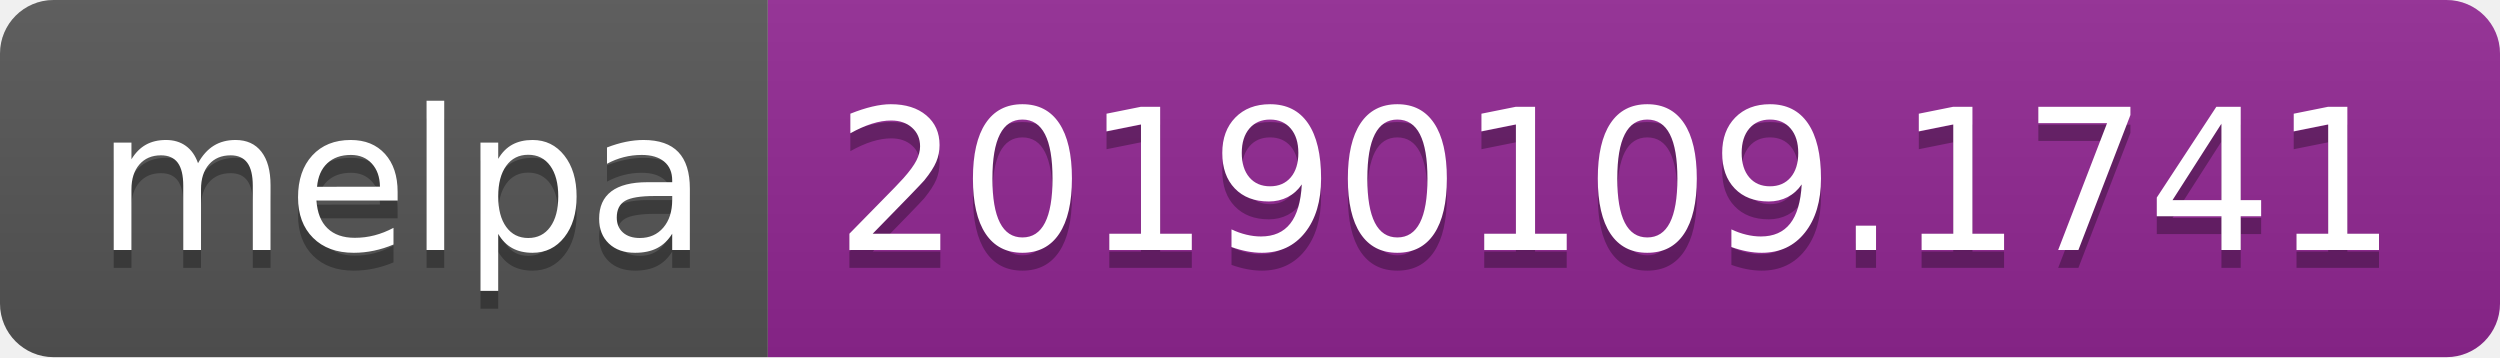
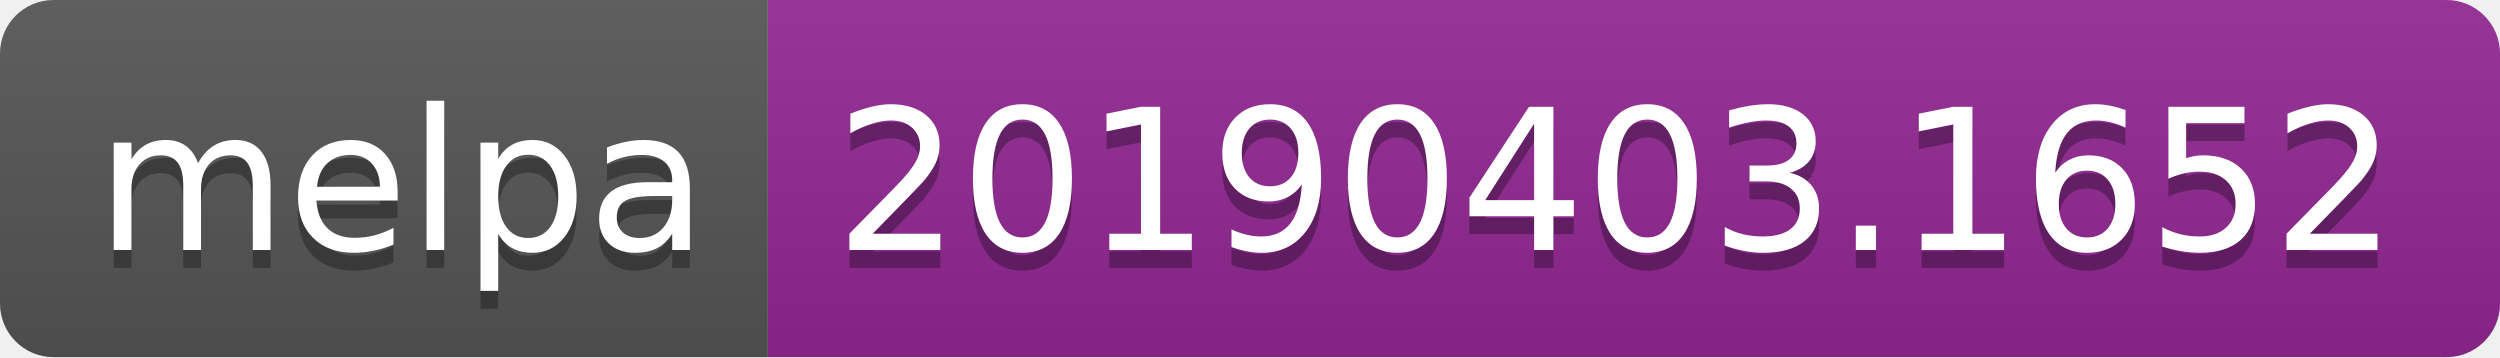
<svg xmlns="http://www.w3.org/2000/svg" width="140" height="20">
  <linearGradient id="b" x2="0" y2="100%">
    <stop offset="0" stop-color="#bbb" stop-opacity=".1" />
    <stop offset="1" stop-opacity=".1" />
  </linearGradient>
  <clipPath id="a">
    <rect width="140" height="20" rx="3" fill="#fff" />
  </clipPath>
  <g clip-path="url(#a)">
    <path fill="#555" d="M0 0h43v20H0z" />
    <path fill="#922793" d="M43 0h97v20H43z" />
    <path fill="url(#b)" d="M0 0h140v20H0z" />
  </g>
  <g fill="#fff" text-anchor="middle" font-family="DejaVu Sans,Verdana,Geneva,sans-serif" font-size="110">
    <text x="225" y="150" fill="#010101" fill-opacity=".3" transform="scale(.1)" textLength="330">melpa</text>
    <text x="225" y="140" transform="scale(.1)" textLength="330">melpa</text>
-     <text x="905" y="150" fill="#010101" fill-opacity=".3" transform="scale(.1)" textLength="870">20190109.1741</text>
-     <text x="905" y="140" transform="scale(.1)" textLength="870">20190109.1741</text>
+     <text x="905" y="150" fill="#010101" fill-opacity=".3" transform="scale(.1)" textLength="870">20190403.1652</text>
+     <text x="905" y="140" transform="scale(.1)" textLength="870">20190403.1652</text>
  </g>
</svg>
